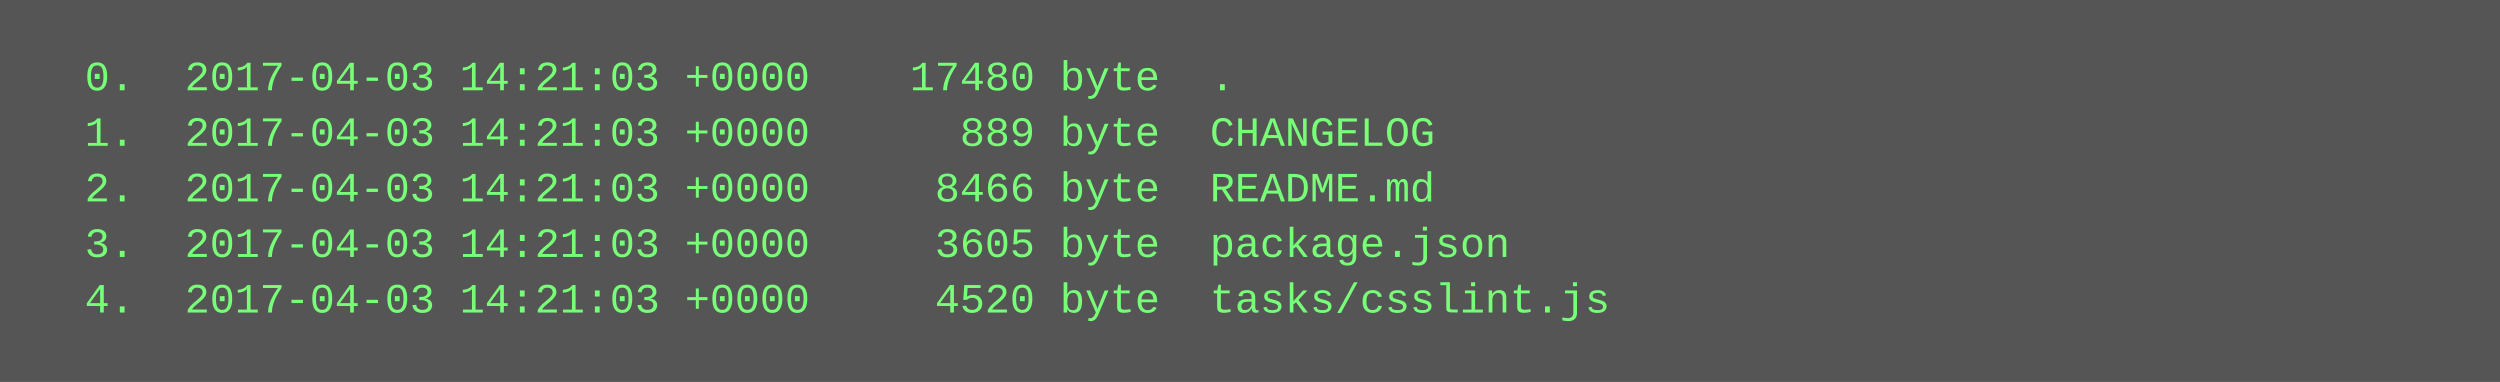
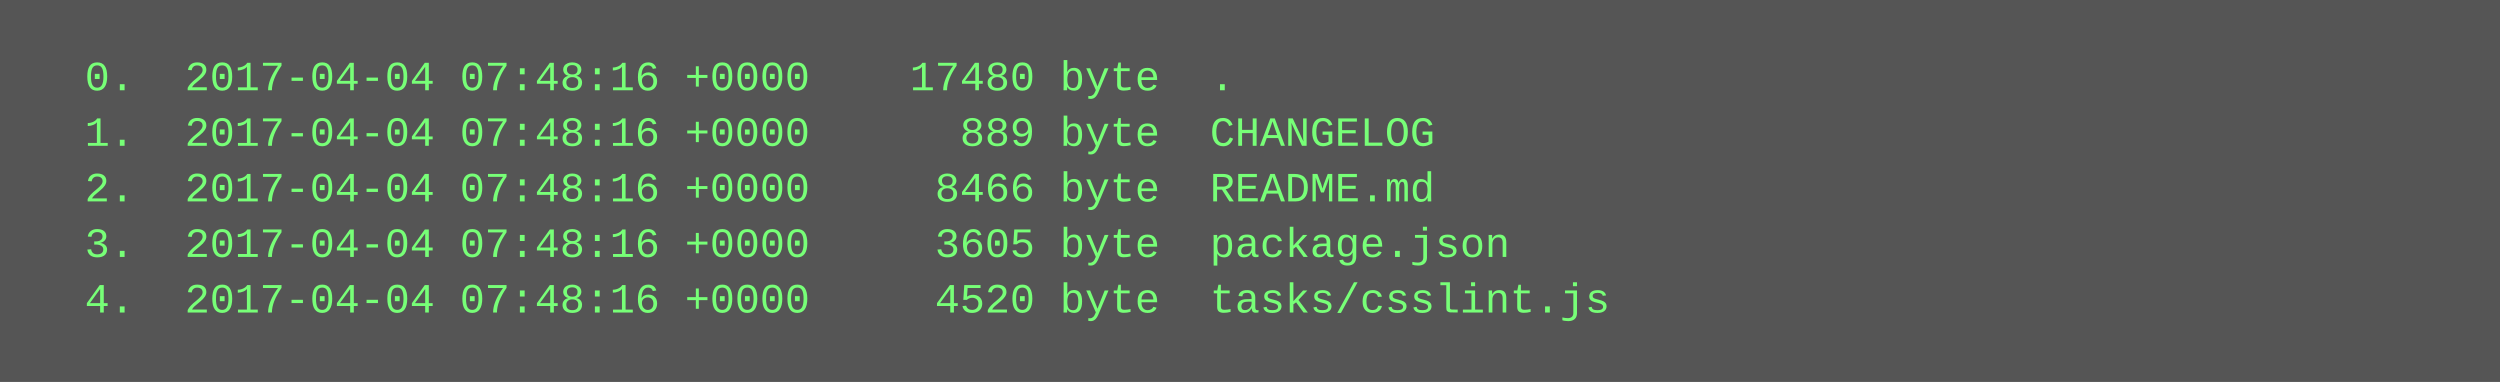
<svg xmlns="http://www.w3.org/2000/svg" height="110" width="720">
  <rect height="110" fill="#555" width="720" />
  <text fill="#7f7" font-family="Courier New" font-size="12" xml:space="preserve">
-     <tspan x="10" y="26">  0.  2017-04-03 14:21:03 +0000    17480 byte  .</tspan>
-     <tspan x="10" y="42">  1.  2017-04-03 14:21:03 +0000      889 byte  CHANGELOG</tspan>
-     <tspan x="10" y="58">  2.  2017-04-03 14:21:03 +0000     8466 byte  README.md</tspan>
-     <tspan x="10" y="74">  3.  2017-04-03 14:21:03 +0000     3605 byte  package.json</tspan>
-     <tspan x="10" y="90">  4.  2017-04-03 14:21:03 +0000     4520 byte  tasks/csslint.js</tspan>
+     <tspan x="10" y="26">  0.  2017-04-04 07:48:16 +0000    17480 byte  .</tspan>
+     <tspan x="10" y="42">  1.  2017-04-04 07:48:16 +0000      889 byte  CHANGELOG</tspan>
+     <tspan x="10" y="58">  2.  2017-04-04 07:48:16 +0000     8466 byte  README.md</tspan>
+     <tspan x="10" y="74">  3.  2017-04-04 07:48:16 +0000     3605 byte  package.json</tspan>
+     <tspan x="10" y="90">  4.  2017-04-04 07:48:16 +0000     4520 byte  tasks/csslint.js</tspan>
  </text>
</svg>
